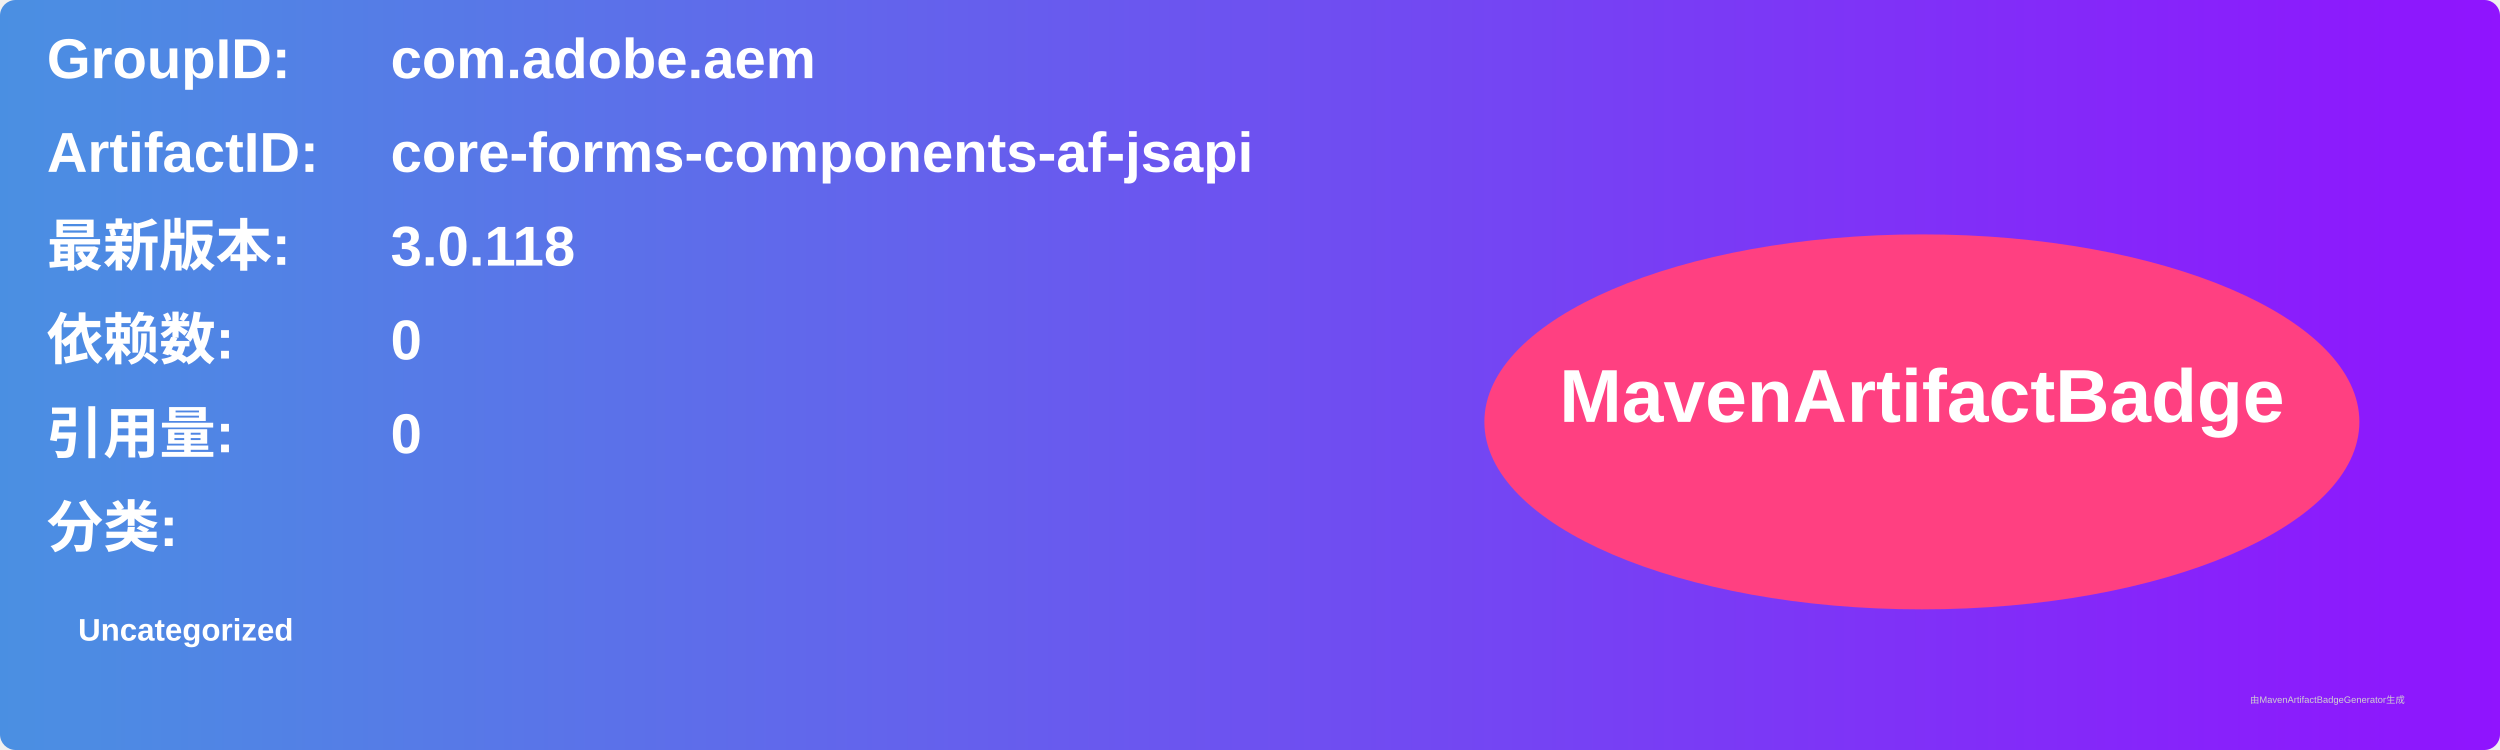
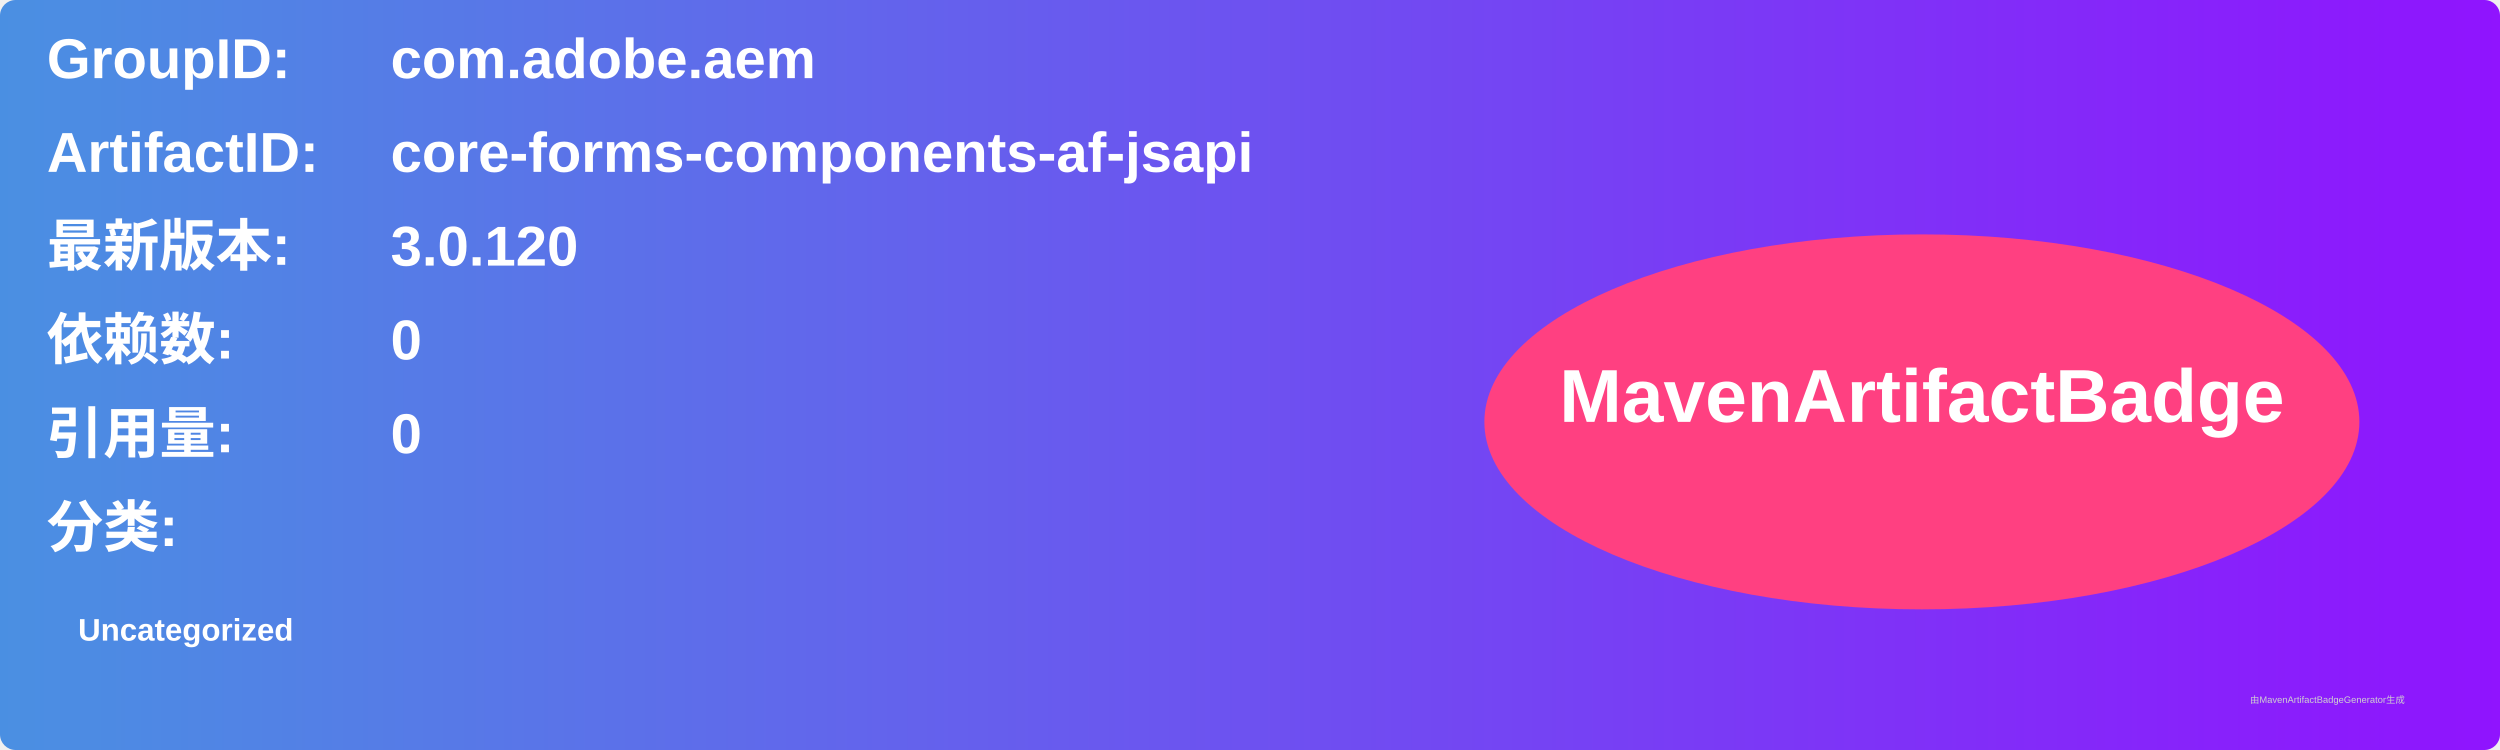
<svg xmlns="http://www.w3.org/2000/svg" width="800" height="240" viewBox="0 0 800 240">
  <linearGradient id="grad" x1="0%" y1="0%" x2="100%" y2="0%">
    <stop offset="0%" stop-color="#4a90e2" />
    <stop offset="100%" stop-color="#9013fe" />
  </linearGradient>
  <rect width="100%" height="100%" rx="5" ry="5" fill="url(#grad)" />
  <g transform="translate(15, 15)">
    <text x="0" y="10" font-family="Arial" font-size="18" fill="white" font-weight="bold" width="260">GroupID:</text>
    <text x="110" y="10" font-family="Arial" font-size="18" fill="white" font-weight="bold" width="460">com.adobe.aem</text>
    <text x="0" y="40" font-family="Arial" font-size="18" fill="white" font-weight="bold" width="260">ArtifactID:</text>
    <text x="110" y="40" font-family="Arial" font-size="18" fill="white" font-weight="bold" width="460">core-forms-components-af-jsapi</text>
    <text x="0" y="70" font-family="Arial" font-size="18" fill="white" font-weight="bold">最新版本:</text>
    <text x="110" y="70" font-family="Arial" font-size="18" fill="white" font-weight="bold">
-       <tspan font-weight="bold">3.0.118</tspan>
+       <tspan font-weight="bold">3.0.120</tspan>
    </text>
    <text x="0" y="100" font-family="Arial" font-size="18" fill="white" font-weight="bold">依赖数: </text>
    <text x="110" y="100" font-family="Arial" font-size="18" fill="white">
      <tspan font-weight="bold">0</tspan>
    </text>
    <text x="0" y="130" font-family="Arial" font-size="18" fill="white" font-weight="bold">引用量: </text>
    <text x="110" y="130" font-family="Arial" font-size="18" fill="white">
      <tspan font-weight="bold">0</tspan>
    </text>
    <text x="0" y="160" font-family="Arial" font-size="18" fill="white" font-weight="bold">分类:</text>
    <text x="10" y="190" font-family="Arial" font-size="10" fill="white">
      <tspan font-weight="bold">Uncategorized</tspan>
    </text>
    <ellipse cx="600" cy="120" rx="140" ry="60" fill="#ff4081" />
    <text x="600" y="120" text-anchor="middle" font-family="Arial" font-size="24" fill="white" font-weight="bold">MavenArtifactBadge</text>
  </g>
  <text x="720" y="225" font-family="Arial" font-size="3" fill="#d0d0d0">由MavenArtifactBadgeGenerator生成</text>
</svg>
